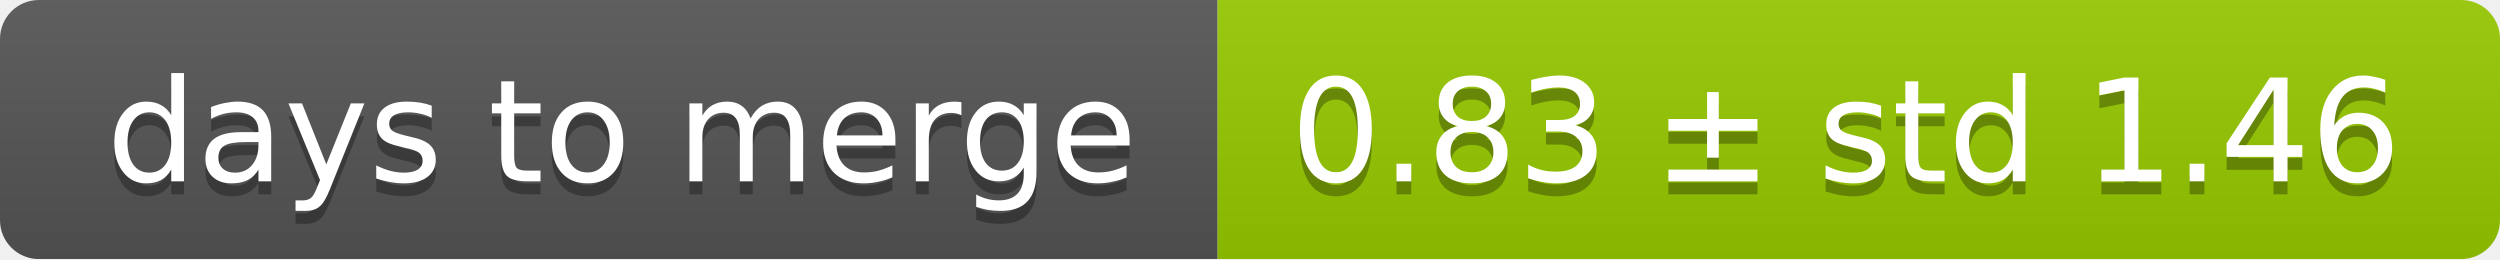
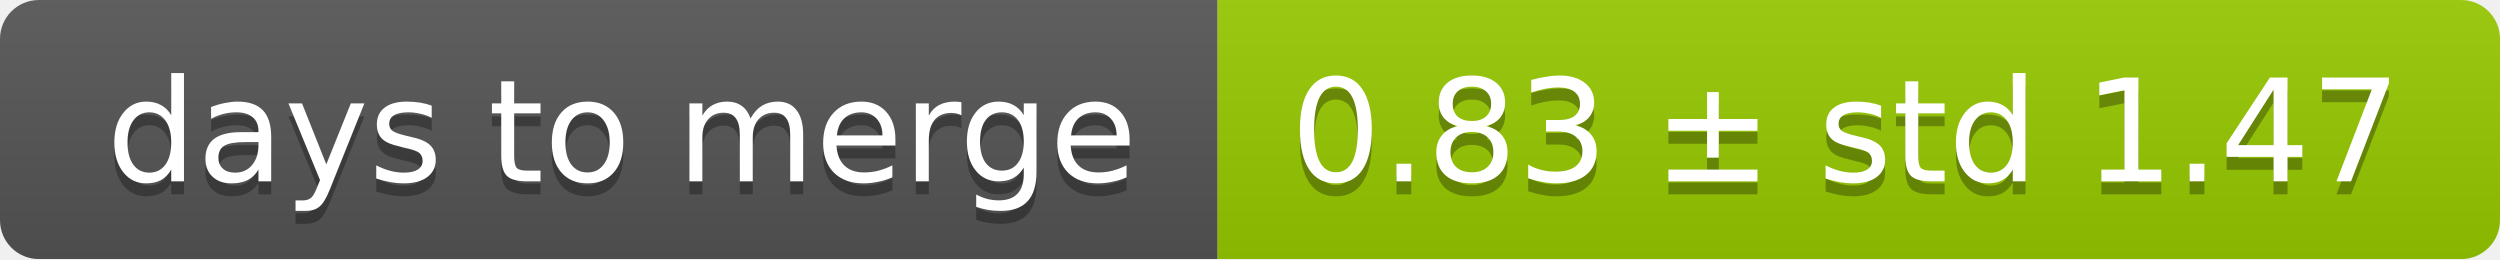
<svg xmlns="http://www.w3.org/2000/svg" width="193" height="20">
  <linearGradient id="smooth" x2="0" y2="100%">
    <stop offset="0" stop-color="#bbb" stop-opacity=".1" />
    <stop offset="1" stop-opacity=".1" />
  </linearGradient>
  <mask id="round">
    <rect width="193" height="20" rx="3" fill="#fff" />
  </mask>
  <g mask="url(#round)">
    <rect width="94" height="20" fill="#555" />
    <rect x="94" width="99" height="20" fill="#97ca00" />
    <rect width="193" height="20" fill="url(#smooth)" />
  </g>
  <g fill="#fff" text-anchor="middle" font-family="DejaVu Sans,Verdana,Geneva,sans-serif" font-size="11">
    <text x="48" y="15" fill="#010101" fill-opacity=".3">days to merge</text>
    <text x="48" y="14">days to merge</text>
-     <text x="142.5" y="15" fill="#010101" fill-opacity=".3">0.83 ± std 1.46</text>
-     <text x="142.5" y="14">0.83 ± std 1.46</text>
+     <text x="142.5" y="15" fill="#010101" fill-opacity=".3">0.83 ± std 1.47</text>
+     <text x="142.5" y="14">0.83 ± std 1.47</text>
  </g>
</svg>
